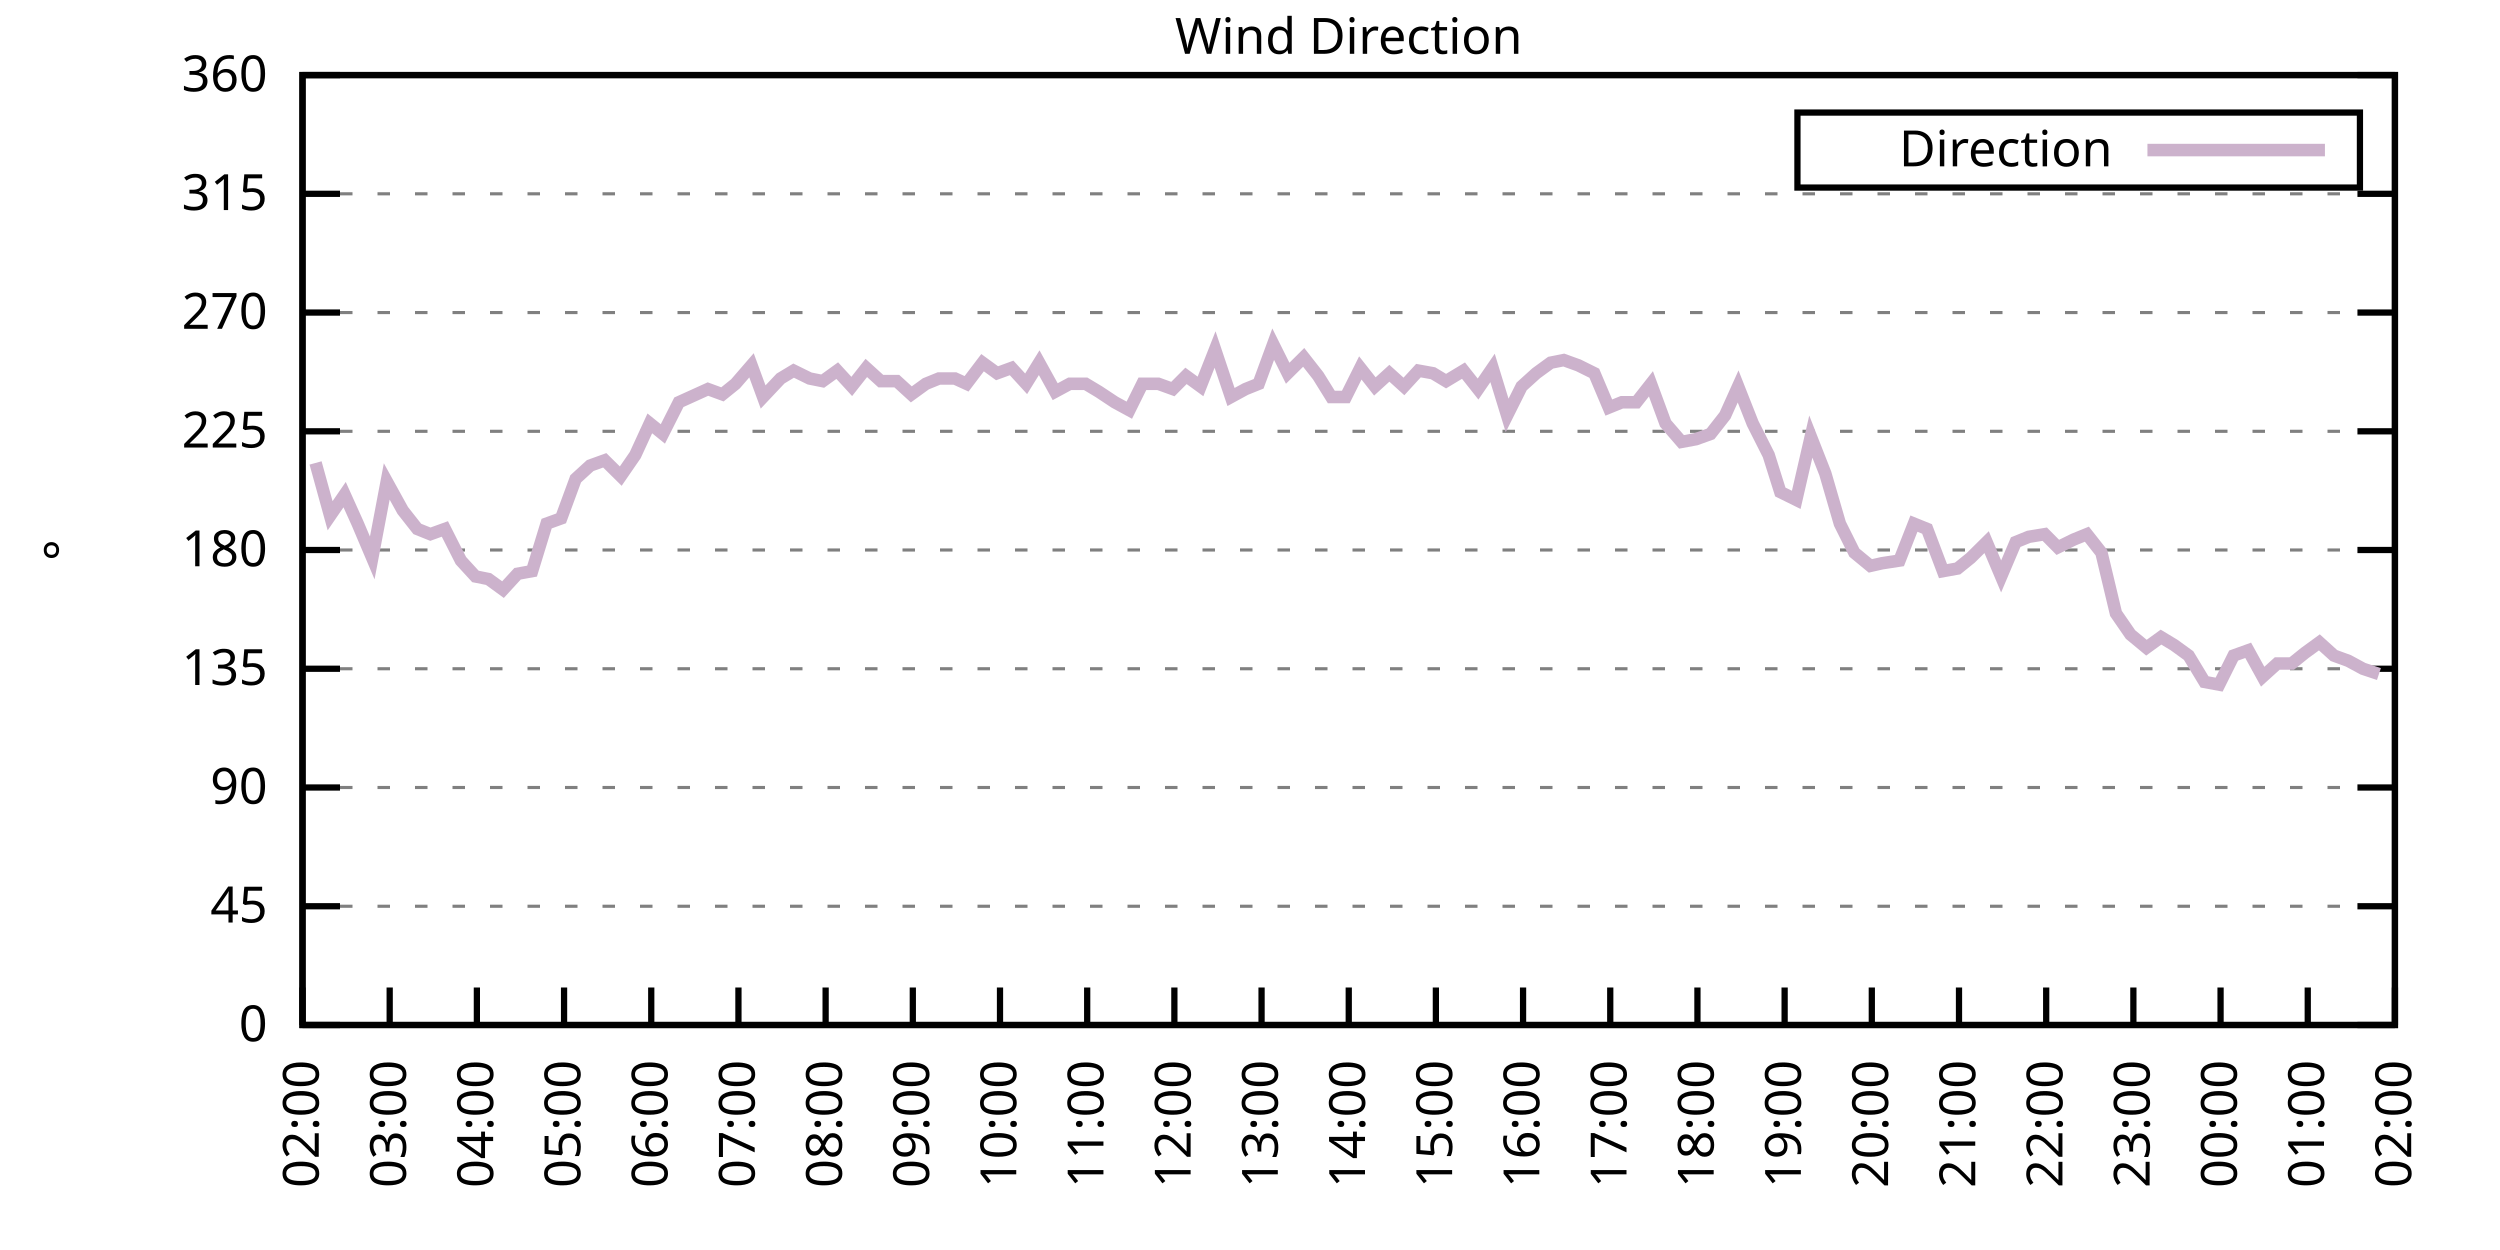
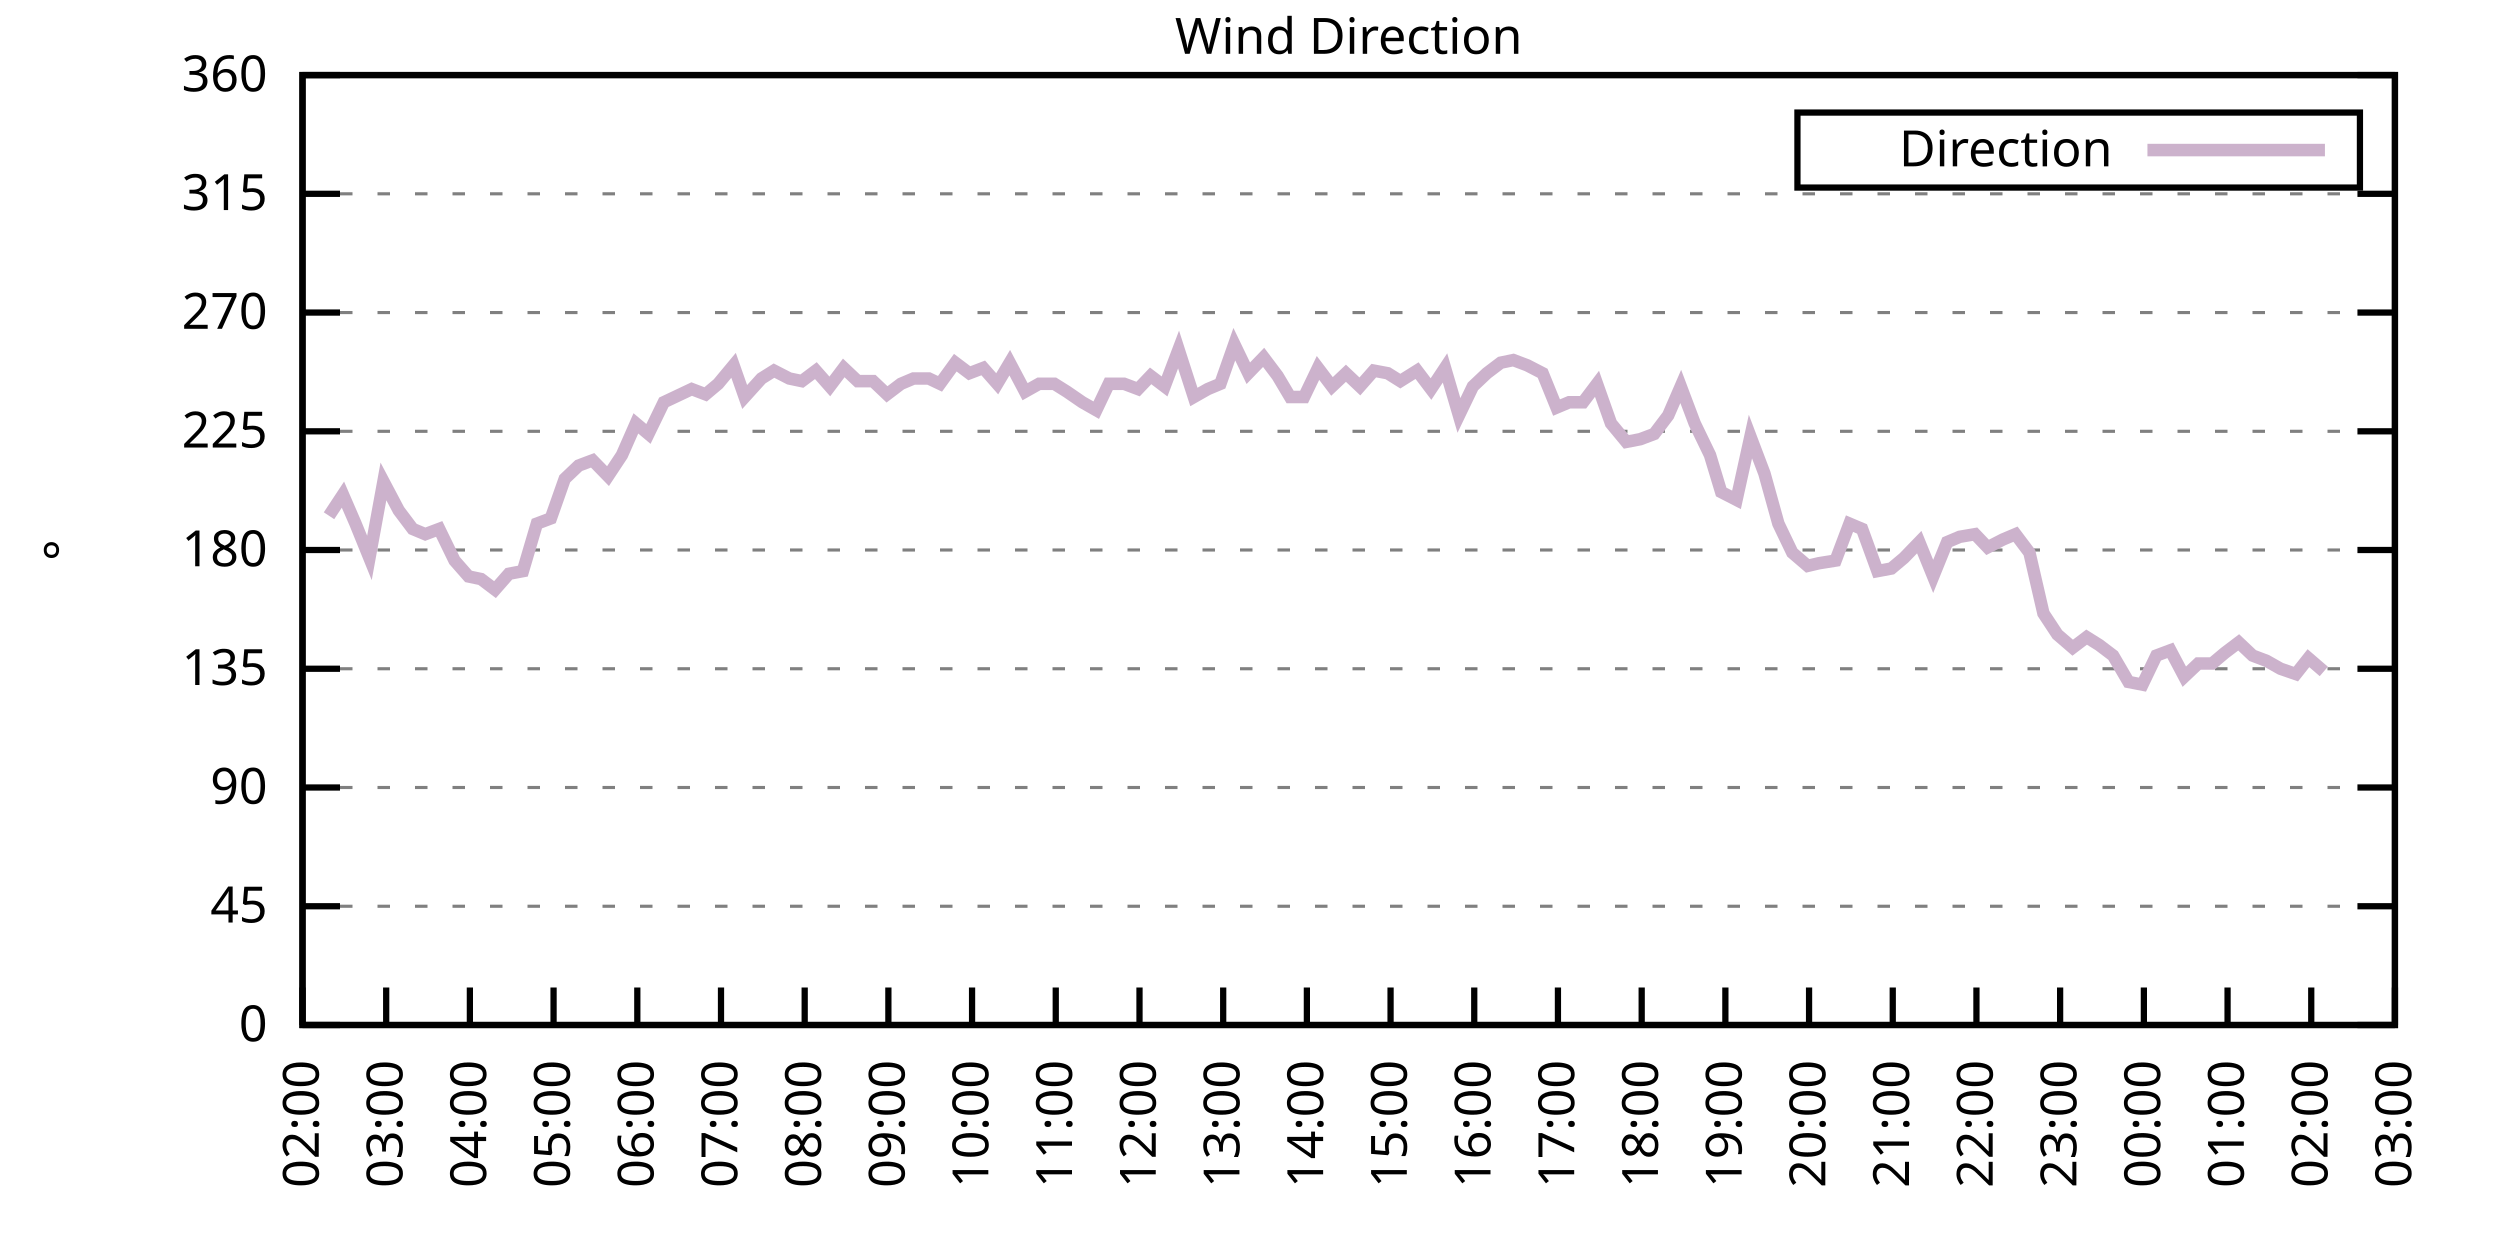
<svg xmlns="http://www.w3.org/2000/svg" xmlns:xlink="http://www.w3.org/1999/xlink" width="400" height="200" viewBox="0 0 400 200">
  <g id="gnuplot_canvas">
    <rect x="0" y="0" width="400" height="200" fill="none" />
    <defs>
      <circle id="gpDot" r="0.5" stroke-width="0.5" stroke="currentColor" />
      <path id="gpPt0" stroke-width="0.333" stroke="currentColor" d="M-1,0 h2 M0,-1 v2" />
      <path id="gpPt1" stroke-width="0.333" stroke="currentColor" d="M-1,-1 L1,1 M1,-1 L-1,1" />
      <path id="gpPt2" stroke-width="0.333" stroke="currentColor" d="M-1,0 L1,0 M0,-1 L0,1 M-1,-1 L1,1 M-1,1 L1,-1" />
      <rect id="gpPt3" stroke-width="0.333" stroke="currentColor" x="-1" y="-1" width="2" height="2" />
      <rect id="gpPt4" stroke-width="0.333" stroke="currentColor" fill="currentColor" x="-1" y="-1" width="2" height="2" />
      <circle id="gpPt5" stroke-width="0.333" stroke="currentColor" cx="0" cy="0" r="1" />
      <use xlink:href="#gpPt5" id="gpPt6" fill="currentColor" stroke="none" />
      <path id="gpPt7" stroke-width="0.333" stroke="currentColor" d="M0,-1.33 L-1.33,0.67 L1.33,0.67 z" />
      <use xlink:href="#gpPt7" id="gpPt8" fill="currentColor" stroke="none" />
      <use xlink:href="#gpPt7" id="gpPt9" stroke="currentColor" transform="rotate(180)" />
      <use xlink:href="#gpPt9" id="gpPt10" fill="currentColor" stroke="none" />
      <use xlink:href="#gpPt3" id="gpPt11" stroke="currentColor" transform="rotate(45)" />
      <use xlink:href="#gpPt11" id="gpPt12" fill="currentColor" stroke="none" />
      <path id="gpPt13" stroke-width="0.333" stroke="currentColor" d="M0,1.330 L1.265,0.411 L0.782,-1.067 L-0.782,-1.076 L-1.265,0.411 z" />
      <use xlink:href="#gpPt13" id="gpPt14" fill="currentColor" stroke="none" />
      <filter id="textbox" filterUnits="objectBoundingBox" x="0" y="0" height="1" width="1">
        <feFlood flood-color="white" flood-opacity="1" result="bgnd" />
        <feComposite in="SourceGraphic" in2="bgnd" operator="atop" />
      </filter>
      <filter id="greybox" filterUnits="objectBoundingBox" x="0" y="0" height="1" width="1">
        <feFlood flood-color="lightgrey" flood-opacity="1" result="grey" />
        <feComposite in="SourceGraphic" in2="grey" operator="atop" />
      </filter>
    </defs>
    <g fill="none" color="white" stroke="currentColor" stroke-width="1.00" stroke-linecap="butt" stroke-linejoin="miter">
</g>
    <g fill="none" color="black" stroke="currentColor" stroke-width="1.00" stroke-linecap="butt" stroke-linejoin="miter">
      <g stroke="none" shape-rendering="crispEdges">
        <polygon fill="rgb(255, 255, 255)" points="48.40,164.00 383.18,164.00 383.18,12.02 48.40,12.02 " />
      </g>
    </g>
    <g fill="none" color="black" stroke="currentColor" stroke-width="1.00" stroke-linecap="butt" stroke-linejoin="miter">
</g>
    <g fill="none" color="black" stroke="black" stroke-width="0.50" stroke-linecap="butt" stroke-linejoin="miter">
</g>
    <g fill="none" color="gray" stroke="currentColor" stroke-width="0.50" stroke-linecap="butt" stroke-linejoin="miter">
      <path stroke="gray" stroke-dasharray="2,4" class="gridline" d="M48.40,164.00 L383.19,164.00  " />
    </g>
    <g fill="none" color="gray" stroke="gray" stroke-width="1.00" stroke-linecap="butt" stroke-linejoin="miter">
</g>
    <g fill="none" color="black" stroke="currentColor" stroke-width="1.00" stroke-linecap="butt" stroke-linejoin="miter">
      <path stroke="black" d="M48.40,164.00 L54.40,164.00 M383.19,164.00 L377.19,164.00  " />
      <g transform="translate(42.80,166.60)" stroke="none" fill="black" font-family="Sans" font-size="8.00" text-anchor="end">
        <text>
          <tspan font-family="Sans"> 0</tspan>
        </text>
      </g>
    </g>
    <g fill="none" color="black" stroke="currentColor" stroke-width="1.00" stroke-linecap="butt" stroke-linejoin="miter">
</g>
    <g fill="none" color="black" stroke="black" stroke-width="0.50" stroke-linecap="butt" stroke-linejoin="miter">
</g>
    <g fill="none" color="gray" stroke="currentColor" stroke-width="0.50" stroke-linecap="butt" stroke-linejoin="miter">
      <path stroke="gray" stroke-dasharray="2,4" class="gridline" d="M48.40,145.00 L383.19,145.00  " />
    </g>
    <g fill="none" color="gray" stroke="gray" stroke-width="1.00" stroke-linecap="butt" stroke-linejoin="miter">
</g>
    <g fill="none" color="black" stroke="currentColor" stroke-width="1.00" stroke-linecap="butt" stroke-linejoin="miter">
      <path stroke="black" d="M48.40,145.00 L54.40,145.00 M383.19,145.00 L377.19,145.00  " />
      <g transform="translate(42.80,147.60)" stroke="none" fill="black" font-family="Sans" font-size="8.00" text-anchor="end">
        <text>
          <tspan font-family="Sans"> 45</tspan>
        </text>
      </g>
    </g>
    <g fill="none" color="black" stroke="currentColor" stroke-width="1.00" stroke-linecap="butt" stroke-linejoin="miter">
</g>
    <g fill="none" color="black" stroke="black" stroke-width="0.50" stroke-linecap="butt" stroke-linejoin="miter">
</g>
    <g fill="none" color="gray" stroke="currentColor" stroke-width="0.50" stroke-linecap="butt" stroke-linejoin="miter">
      <path stroke="gray" stroke-dasharray="2,4" class="gridline" d="M48.40,126.00 L383.19,126.00  " />
    </g>
    <g fill="none" color="gray" stroke="gray" stroke-width="1.00" stroke-linecap="butt" stroke-linejoin="miter">
</g>
    <g fill="none" color="black" stroke="currentColor" stroke-width="1.00" stroke-linecap="butt" stroke-linejoin="miter">
      <path stroke="black" d="M48.40,126.00 L54.40,126.00 M383.19,126.00 L377.19,126.00  " />
      <g transform="translate(42.80,128.60)" stroke="none" fill="black" font-family="Sans" font-size="8.00" text-anchor="end">
        <text>
          <tspan font-family="Sans"> 90</tspan>
        </text>
      </g>
    </g>
    <g fill="none" color="black" stroke="currentColor" stroke-width="1.00" stroke-linecap="butt" stroke-linejoin="miter">
</g>
    <g fill="none" color="black" stroke="black" stroke-width="0.50" stroke-linecap="butt" stroke-linejoin="miter">
</g>
    <g fill="none" color="gray" stroke="currentColor" stroke-width="0.50" stroke-linecap="butt" stroke-linejoin="miter">
      <path stroke="gray" stroke-dasharray="2,4" class="gridline" d="M48.40,107.00 L383.19,107.00  " />
    </g>
    <g fill="none" color="gray" stroke="gray" stroke-width="1.00" stroke-linecap="butt" stroke-linejoin="miter">
</g>
    <g fill="none" color="black" stroke="currentColor" stroke-width="1.00" stroke-linecap="butt" stroke-linejoin="miter">
      <path stroke="black" d="M48.40,107.00 L54.40,107.00 M383.19,107.00 L377.19,107.00  " />
      <g transform="translate(42.80,109.60)" stroke="none" fill="black" font-family="Sans" font-size="8.00" text-anchor="end">
        <text>
          <tspan font-family="Sans"> 135</tspan>
        </text>
      </g>
    </g>
    <g fill="none" color="black" stroke="currentColor" stroke-width="1.00" stroke-linecap="butt" stroke-linejoin="miter">
</g>
    <g fill="none" color="black" stroke="black" stroke-width="0.50" stroke-linecap="butt" stroke-linejoin="miter">
</g>
    <g fill="none" color="gray" stroke="currentColor" stroke-width="0.50" stroke-linecap="butt" stroke-linejoin="miter">
      <path stroke="gray" stroke-dasharray="2,4" class="gridline" d="M48.40,88.00 L383.19,88.00  " />
    </g>
    <g fill="none" color="gray" stroke="gray" stroke-width="1.00" stroke-linecap="butt" stroke-linejoin="miter">
</g>
    <g fill="none" color="black" stroke="currentColor" stroke-width="1.00" stroke-linecap="butt" stroke-linejoin="miter">
      <path stroke="black" d="M48.40,88.00 L54.40,88.00 M383.19,88.00 L377.19,88.00  " />
      <g transform="translate(42.80,90.60)" stroke="none" fill="black" font-family="Sans" font-size="8.00" text-anchor="end">
        <text>
          <tspan font-family="Sans"> 180</tspan>
        </text>
      </g>
    </g>
    <g fill="none" color="black" stroke="currentColor" stroke-width="1.00" stroke-linecap="butt" stroke-linejoin="miter">
</g>
    <g fill="none" color="black" stroke="black" stroke-width="0.50" stroke-linecap="butt" stroke-linejoin="miter">
</g>
    <g fill="none" color="gray" stroke="currentColor" stroke-width="0.50" stroke-linecap="butt" stroke-linejoin="miter">
      <path stroke="gray" stroke-dasharray="2,4" class="gridline" d="M48.40,69.01 L383.19,69.01  " />
    </g>
    <g fill="none" color="gray" stroke="gray" stroke-width="1.00" stroke-linecap="butt" stroke-linejoin="miter">
</g>
    <g fill="none" color="black" stroke="currentColor" stroke-width="1.00" stroke-linecap="butt" stroke-linejoin="miter">
      <path stroke="black" d="M48.40,69.01 L54.40,69.01 M383.19,69.01 L377.19,69.01  " />
      <g transform="translate(42.80,71.61)" stroke="none" fill="black" font-family="Sans" font-size="8.00" text-anchor="end">
        <text>
          <tspan font-family="Sans"> 225</tspan>
        </text>
      </g>
    </g>
    <g fill="none" color="black" stroke="currentColor" stroke-width="1.00" stroke-linecap="butt" stroke-linejoin="miter">
</g>
    <g fill="none" color="black" stroke="black" stroke-width="0.50" stroke-linecap="butt" stroke-linejoin="miter">
</g>
    <g fill="none" color="gray" stroke="currentColor" stroke-width="0.50" stroke-linecap="butt" stroke-linejoin="miter">
      <path stroke="gray" stroke-dasharray="2,4" class="gridline" d="M48.40,50.01 L383.19,50.01  " />
    </g>
    <g fill="none" color="gray" stroke="gray" stroke-width="1.00" stroke-linecap="butt" stroke-linejoin="miter">
</g>
    <g fill="none" color="black" stroke="currentColor" stroke-width="1.00" stroke-linecap="butt" stroke-linejoin="miter">
      <path stroke="black" d="M48.40,50.01 L54.40,50.01 M383.19,50.01 L377.19,50.01  " />
      <g transform="translate(42.80,52.61)" stroke="none" fill="black" font-family="Sans" font-size="8.00" text-anchor="end">
        <text>
          <tspan font-family="Sans"> 270</tspan>
        </text>
      </g>
    </g>
    <g fill="none" color="black" stroke="currentColor" stroke-width="1.00" stroke-linecap="butt" stroke-linejoin="miter">
</g>
    <g fill="none" color="black" stroke="black" stroke-width="0.50" stroke-linecap="butt" stroke-linejoin="miter">
</g>
    <g fill="none" color="gray" stroke="currentColor" stroke-width="0.50" stroke-linecap="butt" stroke-linejoin="miter">
      <path stroke="gray" stroke-dasharray="2,4" class="gridline" d="M48.40,31.01 L383.19,31.01  " />
    </g>
    <g fill="none" color="gray" stroke="gray" stroke-width="1.00" stroke-linecap="butt" stroke-linejoin="miter">
</g>
    <g fill="none" color="black" stroke="currentColor" stroke-width="1.00" stroke-linecap="butt" stroke-linejoin="miter">
      <path stroke="black" d="M48.40,31.01 L54.40,31.01 M383.19,31.01 L377.19,31.01  " />
      <g transform="translate(42.80,33.61)" stroke="none" fill="black" font-family="Sans" font-size="8.00" text-anchor="end">
        <text>
          <tspan font-family="Sans"> 315</tspan>
        </text>
      </g>
    </g>
    <g fill="none" color="black" stroke="currentColor" stroke-width="1.00" stroke-linecap="butt" stroke-linejoin="miter">
</g>
    <g fill="none" color="black" stroke="black" stroke-width="0.50" stroke-linecap="butt" stroke-linejoin="miter">
</g>
    <g fill="none" color="gray" stroke="currentColor" stroke-width="0.50" stroke-linecap="butt" stroke-linejoin="miter">
      <path stroke="gray" stroke-dasharray="2,4" class="gridline" d="M48.40,12.01 L383.19,12.01  " />
    </g>
    <g fill="none" color="gray" stroke="gray" stroke-width="1.00" stroke-linecap="butt" stroke-linejoin="miter">
</g>
    <g fill="none" color="black" stroke="currentColor" stroke-width="1.00" stroke-linecap="butt" stroke-linejoin="miter">
      <path stroke="black" d="M48.40,12.01 L54.40,12.01 M383.19,12.01 L377.19,12.01  " />
      <g transform="translate(42.80,14.61)" stroke="none" fill="black" font-family="Sans" font-size="8.00" text-anchor="end">
        <text>
          <tspan font-family="Sans"> 360</tspan>
        </text>
      </g>
    </g>
    <g fill="none" color="black" stroke="currentColor" stroke-width="1.00" stroke-linecap="butt" stroke-linejoin="miter">
      <path stroke="black" d="M48.40,164.00 L48.40,158.00  " />
      <g transform="translate(51.00,169.60) rotate(270.00)" stroke="none" fill="black" font-family="Sans" font-size="8.00" text-anchor="end">
        <text>
          <tspan font-family="Sans">02:00</tspan>
        </text>
      </g>
    </g>
    <g fill="none" color="black" stroke="currentColor" stroke-width="1.00" stroke-linecap="butt" stroke-linejoin="miter">
-       <path stroke="black" d="M62.35,164.00 L62.35,158.00  " />
-       <g transform="translate(64.95,169.60) rotate(270.00)" stroke="none" fill="black" font-family="Sans" font-size="8.00" text-anchor="end">
+       <path stroke="black" d="M61.79,164.00 L61.79,158.00  " />
+       <g transform="translate(64.39,169.60) rotate(270.00)" stroke="none" fill="black" font-family="Sans" font-size="8.00" text-anchor="end">
        <text>
          <tspan font-family="Sans">03:00</tspan>
        </text>
      </g>
    </g>
    <g fill="none" color="black" stroke="currentColor" stroke-width="1.00" stroke-linecap="butt" stroke-linejoin="miter">
-       <path stroke="black" d="M76.30,164.00 L76.30,158.00  " />
-       <g transform="translate(78.90,169.60) rotate(270.00)" stroke="none" fill="black" font-family="Sans" font-size="8.00" text-anchor="end">
+       <path stroke="black" d="M75.18,164.00 L75.18,158.00  " />
+       <g transform="translate(77.78,169.60) rotate(270.00)" stroke="none" fill="black" font-family="Sans" font-size="8.00" text-anchor="end">
        <text>
          <tspan font-family="Sans">04:00</tspan>
        </text>
      </g>
    </g>
    <g fill="none" color="black" stroke="currentColor" stroke-width="1.00" stroke-linecap="butt" stroke-linejoin="miter">
-       <path stroke="black" d="M90.25,164.00 L90.25,158.00  " />
-       <g transform="translate(92.85,169.60) rotate(270.00)" stroke="none" fill="black" font-family="Sans" font-size="8.00" text-anchor="end">
+       <path stroke="black" d="M88.57,164.00 L88.57,158.00  " />
+       <g transform="translate(91.17,169.60) rotate(270.00)" stroke="none" fill="black" font-family="Sans" font-size="8.00" text-anchor="end">
        <text>
          <tspan font-family="Sans">05:00</tspan>
        </text>
      </g>
    </g>
    <g fill="none" color="black" stroke="currentColor" stroke-width="1.00" stroke-linecap="butt" stroke-linejoin="miter">
-       <path stroke="black" d="M104.20,164.00 L104.20,158.00  " />
-       <g transform="translate(106.80,169.60) rotate(270.00)" stroke="none" fill="black" font-family="Sans" font-size="8.00" text-anchor="end">
+       <path stroke="black" d="M101.97,164.00 L101.97,158.00  " />
+       <g transform="translate(104.57,169.60) rotate(270.00)" stroke="none" fill="black" font-family="Sans" font-size="8.00" text-anchor="end">
        <text>
          <tspan font-family="Sans">06:00</tspan>
        </text>
      </g>
    </g>
    <g fill="none" color="black" stroke="currentColor" stroke-width="1.00" stroke-linecap="butt" stroke-linejoin="miter">
-       <path stroke="black" d="M118.15,164.00 L118.15,158.00  " />
-       <g transform="translate(120.75,169.60) rotate(270.00)" stroke="none" fill="black" font-family="Sans" font-size="8.00" text-anchor="end">
+       <path stroke="black" d="M115.36,164.00 L115.36,158.00  " />
+       <g transform="translate(117.96,169.60) rotate(270.00)" stroke="none" fill="black" font-family="Sans" font-size="8.00" text-anchor="end">
        <text>
          <tspan font-family="Sans">07:00</tspan>
        </text>
      </g>
    </g>
    <g fill="none" color="black" stroke="currentColor" stroke-width="1.00" stroke-linecap="butt" stroke-linejoin="miter">
-       <path stroke="black" d="M132.10,164.00 L132.10,158.00  " />
-       <g transform="translate(134.70,169.60) rotate(270.00)" stroke="none" fill="black" font-family="Sans" font-size="8.00" text-anchor="end">
+       <path stroke="black" d="M128.75,164.00 L128.75,158.00  " />
+       <g transform="translate(131.35,169.60) rotate(270.00)" stroke="none" fill="black" font-family="Sans" font-size="8.00" text-anchor="end">
        <text>
          <tspan font-family="Sans">08:00</tspan>
        </text>
      </g>
    </g>
    <g fill="none" color="black" stroke="currentColor" stroke-width="1.00" stroke-linecap="butt" stroke-linejoin="miter">
-       <path stroke="black" d="M146.05,164.00 L146.05,158.00  " />
-       <g transform="translate(148.65,169.60) rotate(270.00)" stroke="none" fill="black" font-family="Sans" font-size="8.00" text-anchor="end">
+       <path stroke="black" d="M142.14,164.00 L142.14,158.00  " />
+       <g transform="translate(144.74,169.60) rotate(270.00)" stroke="none" fill="black" font-family="Sans" font-size="8.00" text-anchor="end">
        <text>
          <tspan font-family="Sans">09:00</tspan>
        </text>
      </g>
    </g>
    <g fill="none" color="black" stroke="currentColor" stroke-width="1.00" stroke-linecap="butt" stroke-linejoin="miter">
-       <path stroke="black" d="M160.00,164.00 L160.00,158.00  " />
-       <g transform="translate(162.60,169.60) rotate(270.00)" stroke="none" fill="black" font-family="Sans" font-size="8.00" text-anchor="end">
+       <path stroke="black" d="M155.53,164.00 L155.53,158.00  " />
+       <g transform="translate(158.13,169.60) rotate(270.00)" stroke="none" fill="black" font-family="Sans" font-size="8.00" text-anchor="end">
        <text>
          <tspan font-family="Sans">10:00</tspan>
        </text>
      </g>
    </g>
    <g fill="none" color="black" stroke="currentColor" stroke-width="1.00" stroke-linecap="butt" stroke-linejoin="miter">
-       <path stroke="black" d="M173.95,164.00 L173.95,158.00  " />
-       <g transform="translate(176.55,169.60) rotate(270.00)" stroke="none" fill="black" font-family="Sans" font-size="8.00" text-anchor="end">
+       <path stroke="black" d="M168.92,164.00 L168.92,158.00  " />
+       <g transform="translate(171.52,169.60) rotate(270.00)" stroke="none" fill="black" font-family="Sans" font-size="8.00" text-anchor="end">
        <text>
          <tspan font-family="Sans">11:00</tspan>
        </text>
      </g>
    </g>
    <g fill="none" color="black" stroke="currentColor" stroke-width="1.00" stroke-linecap="butt" stroke-linejoin="miter">
-       <path stroke="black" d="M187.90,164.00 L187.90,158.00  " />
-       <g transform="translate(190.50,169.60) rotate(270.00)" stroke="none" fill="black" font-family="Sans" font-size="8.00" text-anchor="end">
+       <path stroke="black" d="M182.32,164.00 L182.32,158.00  " />
+       <g transform="translate(184.92,169.60) rotate(270.00)" stroke="none" fill="black" font-family="Sans" font-size="8.00" text-anchor="end">
        <text>
          <tspan font-family="Sans">12:00</tspan>
        </text>
      </g>
    </g>
    <g fill="none" color="black" stroke="currentColor" stroke-width="1.00" stroke-linecap="butt" stroke-linejoin="miter">
-       <path stroke="black" d="M201.85,164.00 L201.85,158.00  " />
-       <g transform="translate(204.45,169.60) rotate(270.00)" stroke="none" fill="black" font-family="Sans" font-size="8.00" text-anchor="end">
+       <path stroke="black" d="M195.71,164.00 L195.71,158.00  " />
+       <g transform="translate(198.31,169.60) rotate(270.00)" stroke="none" fill="black" font-family="Sans" font-size="8.00" text-anchor="end">
        <text>
          <tspan font-family="Sans">13:00</tspan>
        </text>
      </g>
    </g>
    <g fill="none" color="black" stroke="currentColor" stroke-width="1.00" stroke-linecap="butt" stroke-linejoin="miter">
-       <path stroke="black" d="M215.80,164.00 L215.80,158.00  " />
-       <g transform="translate(218.40,169.60) rotate(270.00)" stroke="none" fill="black" font-family="Sans" font-size="8.00" text-anchor="end">
+       <path stroke="black" d="M209.10,164.00 L209.10,158.00  " />
+       <g transform="translate(211.70,169.60) rotate(270.00)" stroke="none" fill="black" font-family="Sans" font-size="8.00" text-anchor="end">
        <text>
          <tspan font-family="Sans">14:00</tspan>
        </text>
      </g>
    </g>
    <g fill="none" color="black" stroke="currentColor" stroke-width="1.00" stroke-linecap="butt" stroke-linejoin="miter">
-       <path stroke="black" d="M229.74,164.00 L229.74,158.00  " />
-       <g transform="translate(232.34,169.60) rotate(270.00)" stroke="none" fill="black" font-family="Sans" font-size="8.00" text-anchor="end">
+       <path stroke="black" d="M222.49,164.00 L222.49,158.00  " />
+       <g transform="translate(225.09,169.60) rotate(270.00)" stroke="none" fill="black" font-family="Sans" font-size="8.00" text-anchor="end">
        <text>
          <tspan font-family="Sans">15:00</tspan>
        </text>
      </g>
    </g>
    <g fill="none" color="black" stroke="currentColor" stroke-width="1.00" stroke-linecap="butt" stroke-linejoin="miter">
-       <path stroke="black" d="M243.69,164.00 L243.69,158.00  " />
-       <g transform="translate(246.29,169.60) rotate(270.00)" stroke="none" fill="black" font-family="Sans" font-size="8.00" text-anchor="end">
+       <path stroke="black" d="M235.88,164.00 L235.88,158.00  " />
+       <g transform="translate(238.48,169.60) rotate(270.00)" stroke="none" fill="black" font-family="Sans" font-size="8.00" text-anchor="end">
        <text>
          <tspan font-family="Sans">16:00</tspan>
        </text>
      </g>
    </g>
    <g fill="none" color="black" stroke="currentColor" stroke-width="1.00" stroke-linecap="butt" stroke-linejoin="miter">
-       <path stroke="black" d="M257.64,164.00 L257.64,158.00  " />
-       <g transform="translate(260.24,169.60) rotate(270.00)" stroke="none" fill="black" font-family="Sans" font-size="8.00" text-anchor="end">
+       <path stroke="black" d="M249.27,164.00 L249.27,158.00  " />
+       <g transform="translate(251.87,169.60) rotate(270.00)" stroke="none" fill="black" font-family="Sans" font-size="8.00" text-anchor="end">
        <text>
          <tspan font-family="Sans">17:00</tspan>
        </text>
      </g>
    </g>
    <g fill="none" color="black" stroke="currentColor" stroke-width="1.00" stroke-linecap="butt" stroke-linejoin="miter">
-       <path stroke="black" d="M271.59,164.00 L271.59,158.00  " />
-       <g transform="translate(274.19,169.60) rotate(270.00)" stroke="none" fill="black" font-family="Sans" font-size="8.00" text-anchor="end">
+       <path stroke="black" d="M262.67,164.00 L262.67,158.00  " />
+       <g transform="translate(265.27,169.60) rotate(270.00)" stroke="none" fill="black" font-family="Sans" font-size="8.00" text-anchor="end">
        <text>
          <tspan font-family="Sans">18:00</tspan>
        </text>
      </g>
    </g>
    <g fill="none" color="black" stroke="currentColor" stroke-width="1.00" stroke-linecap="butt" stroke-linejoin="miter">
-       <path stroke="black" d="M285.54,164.00 L285.54,158.00  " />
-       <g transform="translate(288.14,169.60) rotate(270.00)" stroke="none" fill="black" font-family="Sans" font-size="8.00" text-anchor="end">
+       <path stroke="black" d="M276.06,164.00 L276.06,158.00  " />
+       <g transform="translate(278.66,169.60) rotate(270.00)" stroke="none" fill="black" font-family="Sans" font-size="8.00" text-anchor="end">
        <text>
          <tspan font-family="Sans">19:00</tspan>
        </text>
      </g>
    </g>
    <g fill="none" color="black" stroke="currentColor" stroke-width="1.00" stroke-linecap="butt" stroke-linejoin="miter">
-       <path stroke="black" d="M299.49,164.00 L299.49,158.00  " />
-       <g transform="translate(302.09,169.60) rotate(270.00)" stroke="none" fill="black" font-family="Sans" font-size="8.00" text-anchor="end">
+       <path stroke="black" d="M289.45,164.00 L289.45,158.00  " />
+       <g transform="translate(292.05,169.60) rotate(270.00)" stroke="none" fill="black" font-family="Sans" font-size="8.00" text-anchor="end">
        <text>
          <tspan font-family="Sans">20:00</tspan>
        </text>
      </g>
    </g>
    <g fill="none" color="black" stroke="currentColor" stroke-width="1.00" stroke-linecap="butt" stroke-linejoin="miter">
-       <path stroke="black" d="M313.44,164.00 L313.44,158.00  " />
-       <g transform="translate(316.04,169.60) rotate(270.00)" stroke="none" fill="black" font-family="Sans" font-size="8.00" text-anchor="end">
+       <path stroke="black" d="M302.84,164.00 L302.84,158.00  " />
+       <g transform="translate(305.44,169.60) rotate(270.00)" stroke="none" fill="black" font-family="Sans" font-size="8.00" text-anchor="end">
        <text>
          <tspan font-family="Sans">21:00</tspan>
        </text>
      </g>
    </g>
    <g fill="none" color="black" stroke="currentColor" stroke-width="1.00" stroke-linecap="butt" stroke-linejoin="miter">
-       <path stroke="black" d="M327.39,164.00 L327.39,158.00  " />
-       <g transform="translate(329.99,169.60) rotate(270.00)" stroke="none" fill="black" font-family="Sans" font-size="8.00" text-anchor="end">
+       <path stroke="black" d="M316.23,164.00 L316.23,158.00  " />
+       <g transform="translate(318.83,169.60) rotate(270.00)" stroke="none" fill="black" font-family="Sans" font-size="8.00" text-anchor="end">
        <text>
          <tspan font-family="Sans">22:00</tspan>
        </text>
      </g>
    </g>
    <g fill="none" color="black" stroke="currentColor" stroke-width="1.00" stroke-linecap="butt" stroke-linejoin="miter">
-       <path stroke="black" d="M341.34,164.00 L341.34,158.00  " />
-       <g transform="translate(343.94,169.60) rotate(270.00)" stroke="none" fill="black" font-family="Sans" font-size="8.00" text-anchor="end">
+       <path stroke="black" d="M329.62,164.00 L329.62,158.00  " />
+       <g transform="translate(332.22,169.60) rotate(270.00)" stroke="none" fill="black" font-family="Sans" font-size="8.00" text-anchor="end">
        <text>
          <tspan font-family="Sans">23:00</tspan>
        </text>
      </g>
    </g>
    <g fill="none" color="black" stroke="currentColor" stroke-width="1.00" stroke-linecap="butt" stroke-linejoin="miter">
-       <path stroke="black" d="M355.29,164.00 L355.29,158.00  " />
-       <g transform="translate(357.89,169.60) rotate(270.00)" stroke="none" fill="black" font-family="Sans" font-size="8.00" text-anchor="end">
+       <path stroke="black" d="M343.02,164.00 L343.02,158.00  " />
+       <g transform="translate(345.62,169.60) rotate(270.00)" stroke="none" fill="black" font-family="Sans" font-size="8.00" text-anchor="end">
        <text>
          <tspan font-family="Sans">00:00</tspan>
        </text>
      </g>
    </g>
    <g fill="none" color="black" stroke="currentColor" stroke-width="1.00" stroke-linecap="butt" stroke-linejoin="miter">
-       <path stroke="black" d="M369.24,164.00 L369.24,158.00  " />
-       <g transform="translate(371.84,169.60) rotate(270.00)" stroke="none" fill="black" font-family="Sans" font-size="8.00" text-anchor="end">
+       <path stroke="black" d="M356.41,164.00 L356.41,158.00  " />
+       <g transform="translate(359.01,169.60) rotate(270.00)" stroke="none" fill="black" font-family="Sans" font-size="8.00" text-anchor="end">
        <text>
          <tspan font-family="Sans">01:00</tspan>
+         </text>
+       </g>
+     </g>
+     <g fill="none" color="black" stroke="currentColor" stroke-width="1.00" stroke-linecap="butt" stroke-linejoin="miter">
+       <path stroke="black" d="M369.80,164.00 L369.80,158.00  " />
+       <g transform="translate(372.40,169.60) rotate(270.00)" stroke="none" fill="black" font-family="Sans" font-size="8.00" text-anchor="end">
+         <text>
+           <tspan font-family="Sans">02:00</tspan>
        </text>
      </g>
    </g>
    <g fill="none" color="black" stroke="currentColor" stroke-width="1.00" stroke-linecap="butt" stroke-linejoin="miter">
      <path stroke="black" d="M383.19,164.00 L383.19,158.00  " />
      <g transform="translate(385.79,169.60) rotate(270.00)" stroke="none" fill="black" font-family="Sans" font-size="8.00" text-anchor="end">
        <text>
-           <tspan font-family="Sans">02:00</tspan>
+           <tspan font-family="Sans">03:00</tspan>
        </text>
      </g>
    </g>
    <g fill="none" color="black" stroke="currentColor" stroke-width="1.00" stroke-linecap="butt" stroke-linejoin="miter">
</g>
    <g fill="none" color="black" stroke="currentColor" stroke-width="1.00" stroke-linecap="butt" stroke-linejoin="miter">
      <path stroke="black" d="M48.40,12.01 L48.40,164.00 L383.19,164.00 L383.19,12.01 L48.40,12.01 Z  " />
    </g>
    <g fill="none" color="black" stroke="currentColor" stroke-width="1.00" stroke-linecap="butt" stroke-linejoin="miter">
</g>
    <g fill="none" color="black" stroke="currentColor" stroke-width="1.00" stroke-linecap="butt" stroke-linejoin="miter">
      <path stroke="black" d="M287.59,30.01 L287.59,18.01 L377.59,18.01 L377.59,30.01 L287.59,30.01 Z  " />
    </g>
    <g id="Wind_direction_plot_1">
      <g fill="none" color="white" stroke="black" stroke-width="2.00" stroke-linecap="butt" stroke-linejoin="miter">
</g>
      <g fill="none" color="black" stroke="currentColor" stroke-width="2.00" stroke-linecap="butt" stroke-linejoin="miter">
        <g transform="translate(337.99,26.61)" stroke="none" fill="black" font-family="Sans" font-size="8.00" text-anchor="end">
          <text>
            <tspan font-family="Sans">Direction</tspan>
          </text>
        </g>
      </g>
      <g fill="none" color="black" stroke="currentColor" stroke-width="2.00" stroke-linecap="butt" stroke-linejoin="miter">
-         <path stroke="rgb(204, 178, 204)" d="M343.59,24.01 L371.99,24.01 M50.49,74.07 L52.82,82.52 L55.14,79.14 L57.23,83.78 L59.56,89.27 L61.88,77.03   L64.44,81.67 L66.77,84.63 L68.86,85.47 L71.18,84.63 L73.74,89.69 L76.07,92.23 L78.16,92.65 L80.48,94.34   L82.81,91.80 L85.13,91.38 L87.46,83.78 L89.78,82.94 L92.11,76.61 L94.43,74.49 L96.76,73.65 L99.32,76.18   L101.64,72.81 L103.97,67.74 L106.06,69.43 L108.62,64.36 L113.27,62.25 L115.59,63.10 L117.68,61.41 L120.24,58.45   L122.10,63.52 L124.89,60.56 L126.98,59.30 L129.54,60.56 L131.63,60.98 L133.96,59.30 L136.28,61.83 L138.61,58.87   L140.93,60.98 L143.49,60.98 L145.81,63.10 L148.14,61.41 L150.23,60.56 L152.79,60.56 L154.65,61.41 L157.21,58.03   L159.53,59.72 L161.86,58.87 L164.18,61.41 L166.27,58.03 L168.83,62.67 L171.16,61.41 L173.71,61.41 L175.81,62.67   L178.36,64.36 L180.69,65.63 L182.78,61.41 L185.34,61.41 L187.66,62.25 L189.76,60.14 L192.08,61.83 L194.41,55.92   L196.96,63.52 L199.29,62.25 L201.38,61.41 L203.71,55.07 L206.03,59.72 L208.59,57.18 L210.91,60.14 L213.01,63.52   L215.33,63.52 L217.65,58.87 L219.98,61.83 L222.30,59.72 L224.63,61.83 L226.95,59.30 L229.28,59.72 L231.37,60.98   L234.16,59.30 L236.49,62.25 L238.81,58.87 L241.14,66.47 L243.46,61.83 L245.79,59.72 L248.11,58.03 L250.20,57.61   L252.53,58.45 L255.09,59.72 L257.41,65.21 L259.50,64.36 L261.83,64.36 L264.15,61.41 L266.48,67.74 L269.04,70.70   L271.36,70.27 L273.69,69.43 L276.01,66.47 L278.10,61.83 L280.43,67.74 L282.99,72.81 L284.85,78.72 L287.40,79.98   L289.73,69.85 L292.05,75.76 L294.38,83.78 L296.70,88.43 L299.26,90.54 L301.12,90.12 L303.91,89.69 L306.23,83.78   L308.33,84.63 L310.88,91.38 L313.21,90.96 L315.30,89.27 L317.86,86.74 L320.18,92.23 L322.51,86.74 L324.60,85.89   L327.16,85.47 L329.25,87.58 L331.81,86.32 L333.90,85.47 L336.23,88.43 L338.55,98.14 L340.88,101.52 L343.43,103.63   L345.76,101.94 L347.85,103.20 L350.18,104.89 L352.73,109.11 L355.06,109.54 L357.38,104.89 L359.71,104.05 L362.03,108.27   L364.36,106.16 L366.68,106.16 L368.78,104.47 L371.10,102.78 L373.43,104.89 L375.75,105.74 L378.08,107.00 L380.63,107.85    " />
+         <path stroke="rgb(204, 178, 204)" d="M343.59,24.01 L371.99,24.01 M52.64,82.52 L54.87,79.14 L56.88,83.78 L59.11,89.27 L61.35,77.03 L63.80,81.67   L66.03,84.63 L68.04,85.47 L70.27,84.63 L72.73,89.69 L74.96,92.23 L76.97,92.65 L79.20,94.34 L81.43,91.80   L83.66,91.38 L85.90,83.78 L88.13,82.94 L90.36,76.61 L92.59,74.49 L94.82,73.65 L97.28,76.18 L99.51,72.81   L101.74,67.74 L103.75,69.43 L106.21,64.36 L110.67,62.25 L112.90,63.10 L114.91,61.41 L117.37,58.45 L119.15,63.52   L121.83,60.56 L123.84,59.30 L126.29,60.56 L128.30,60.98 L130.54,59.30 L132.77,61.83 L135.00,58.87 L137.23,60.98   L139.69,60.98 L141.92,63.10 L144.15,61.41 L146.16,60.56 L148.61,60.56 L150.40,61.41 L152.85,58.03 L155.09,59.72   L157.32,58.87 L159.55,61.41 L161.56,58.03 L164.01,62.67 L166.25,61.41 L168.70,61.41 L170.71,62.67 L173.17,64.36   L175.40,65.63 L177.41,61.41 L179.86,61.41 L182.09,62.25 L184.10,60.14 L186.33,61.83 L188.57,55.92 L191.02,63.52   L193.25,62.25 L195.26,61.41 L197.49,55.07 L199.73,59.72 L202.18,57.18 L204.41,60.14 L206.42,63.52 L208.65,63.52   L210.88,58.87 L213.12,61.83 L215.35,59.72 L217.58,61.83 L219.81,59.30 L222.04,59.72 L224.05,60.98 L226.73,59.30   L228.96,62.25 L231.20,58.87 L233.43,66.47 L235.66,61.83 L237.89,59.72 L240.12,58.03 L242.13,57.61 L244.36,58.45   L246.82,59.72 L249.05,65.21 L251.06,64.36 L253.29,64.36 L255.52,61.41 L257.76,67.74 L260.21,70.70 L262.44,70.27   L264.67,69.43 L266.91,66.47 L268.92,61.83 L271.15,67.74 L273.60,72.81 L275.39,78.72 L277.84,79.98 L280.07,69.85   L282.31,75.76 L284.54,83.78 L286.77,88.43 L289.23,90.54 L291.01,90.12 L293.69,89.69 L295.92,83.78 L297.93,84.63   L300.39,91.38 L302.62,90.96 L304.63,89.27 L307.08,86.74 L309.31,92.23 L311.54,86.74 L313.55,85.89 L316.01,85.47   L318.02,87.58 L320.47,86.32 L322.48,85.47 L324.71,88.43 L326.95,98.14 L329.18,101.52 L331.63,103.63 L333.86,101.94   L335.87,103.20 L338.10,104.89 L340.56,109.11 L342.79,109.54 L345.02,104.89 L347.26,104.05 L349.49,108.27 L351.72,106.16   L353.95,106.16 L355.96,104.47 L358.19,102.78 L360.42,104.89 L362.66,105.74 L364.89,107.00 L367.34,107.85 L369.35,105.31   L371.81,107.43  " />
      </g>
    </g>
    <g fill="none" color="black" stroke="currentColor" stroke-width="2.00" stroke-linecap="butt" stroke-linejoin="miter">
</g>
    <g fill="none" color="black" stroke="black" stroke-width="1.00" stroke-linecap="butt" stroke-linejoin="miter">
</g>
    <g fill="none" color="black" stroke="currentColor" stroke-width="1.00" stroke-linecap="butt" stroke-linejoin="miter">
      <path stroke="black" d="M48.40,12.01 L48.40,164.00 L383.19,164.00 L383.19,12.01 L48.40,12.01 Z  " />
      <g transform="translate(12.80,88.01) rotate(270.00)" stroke="none" fill="black" font-family="Sans" font-size="8.00" text-anchor="middle">
        <text>
          <tspan font-family="Sans">°</tspan>
        </text>
      </g>
    </g>
    <g fill="none" color="black" stroke="currentColor" stroke-width="1.00" stroke-linecap="butt" stroke-linejoin="miter">
</g>
    <g fill="none" color="black" stroke="currentColor" stroke-width="1.00" stroke-linecap="butt" stroke-linejoin="miter">
      <g transform="translate(215.79,8.61)" stroke="none" fill="black" font-family="Sans" font-size="8.00" text-anchor="middle">
        <text>
          <tspan font-family="Sans">Wind Direction</tspan>
        </text>
      </g>
    </g>
    <g fill="none" color="black" stroke="currentColor" stroke-width="1.00" stroke-linecap="butt" stroke-linejoin="miter">
</g>
  </g>
</svg>
